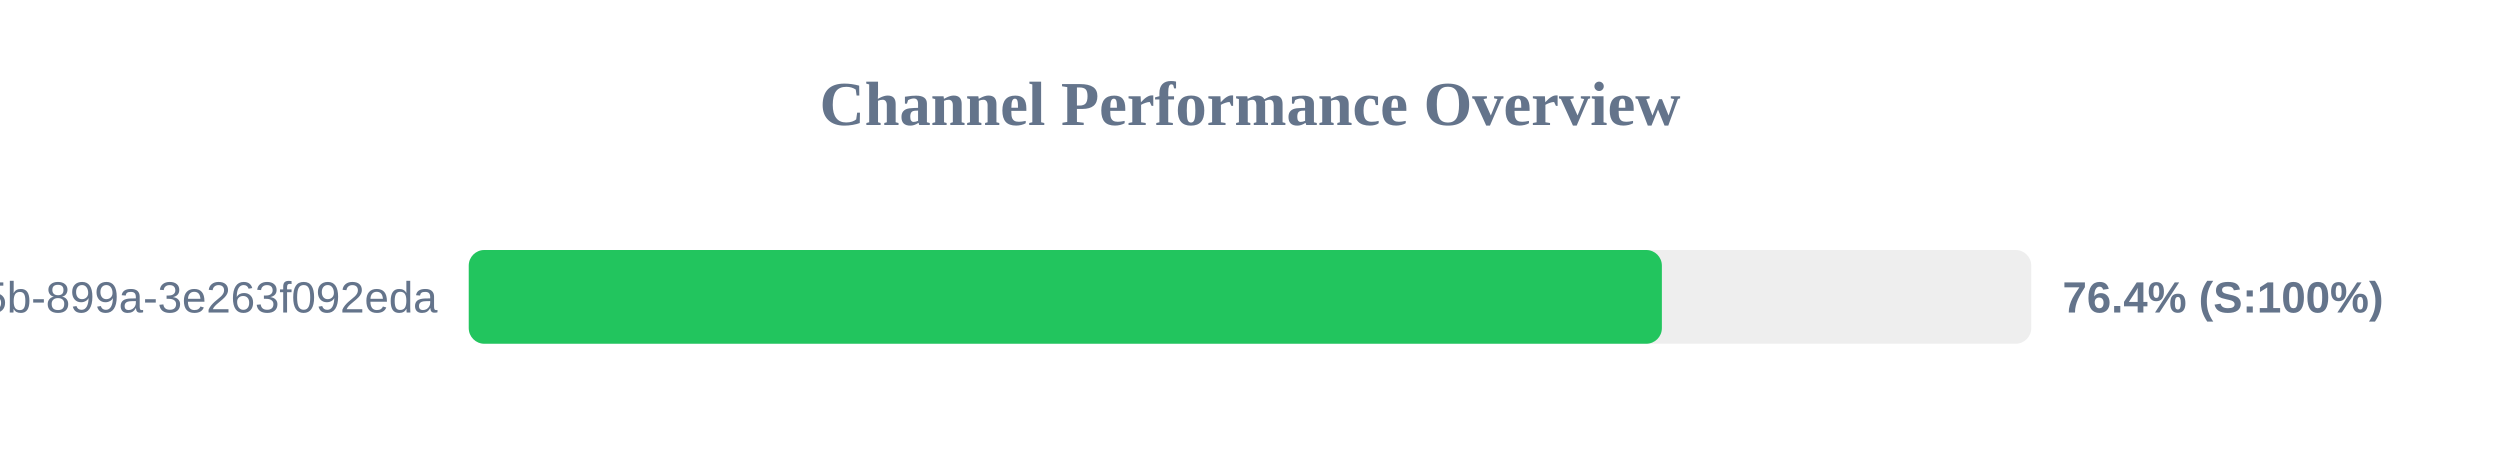
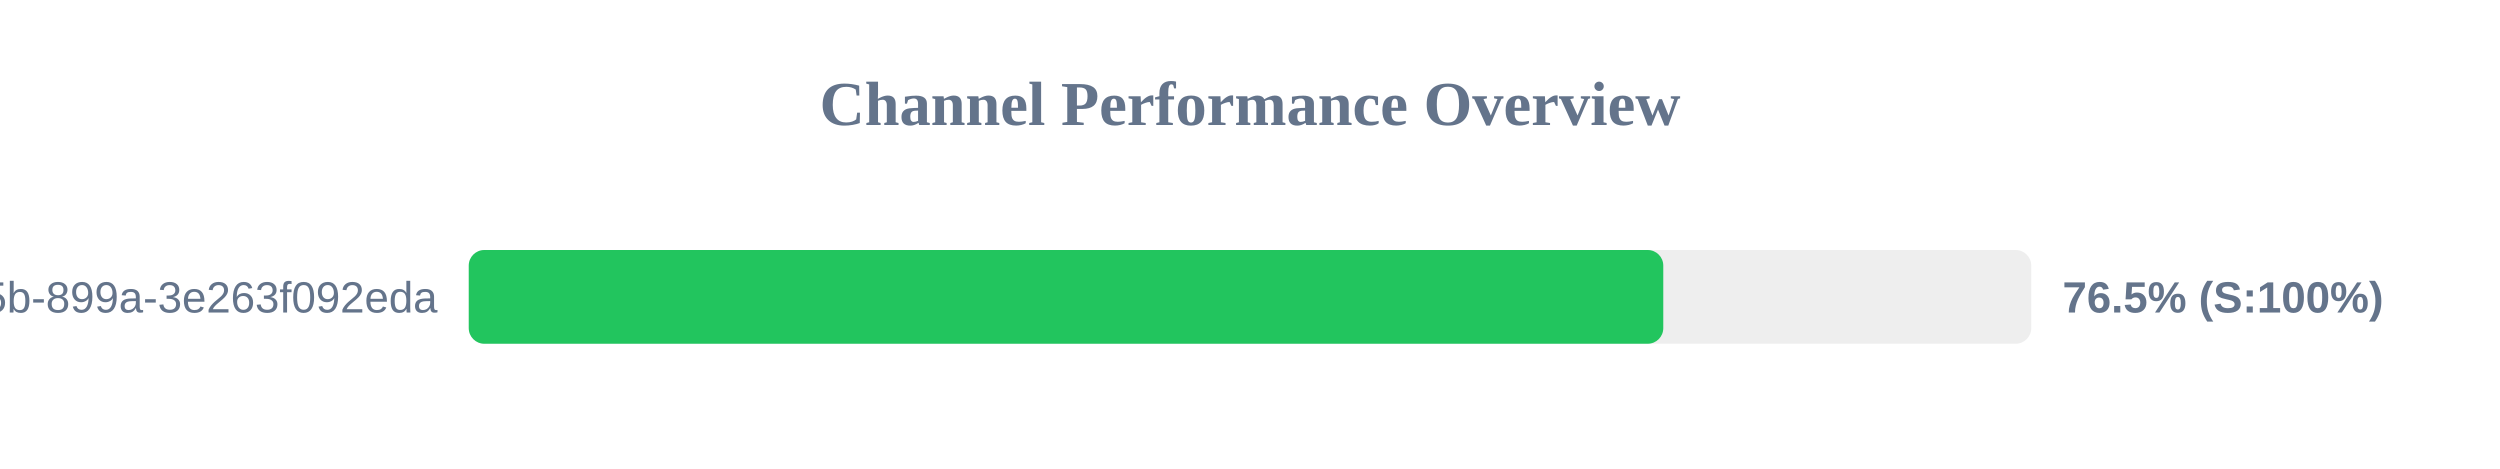
<svg xmlns="http://www.w3.org/2000/svg" width="800" height="150" version="1.1">
  <style>
        .row { font: 14px Arial; fill: #64748b; }
        .score { font: bold 14px Arial; fill: #64748b; }
    </style>
  <text x="400" y="40" text-anchor="middle" font-size="20px" font-weight="bold" fill="#64748b">Channel Performance Overview</text>
  <rect x="150" y="80" width="500" height="30" fill="#eee" rx="5" />
-   <rect x="150" y="80" width="381.8" height="30" fill="#22c55e" rx="5" />
+   <rect x="150" y="80" width="382.25" height="30" fill="#22c55e" rx="5" />
  <text x="140" y="100" text-anchor="end" class="row">?uuid=6bf726db-fb0b-405b-899a-3e263f092eda</text>
-   <text x="660" y="100" text-anchor="start" class="score">76.4% (S:100%)</text>
+   <text x="660" y="100" text-anchor="start" class="score">76.5% (S:100%)</text>
</svg>
